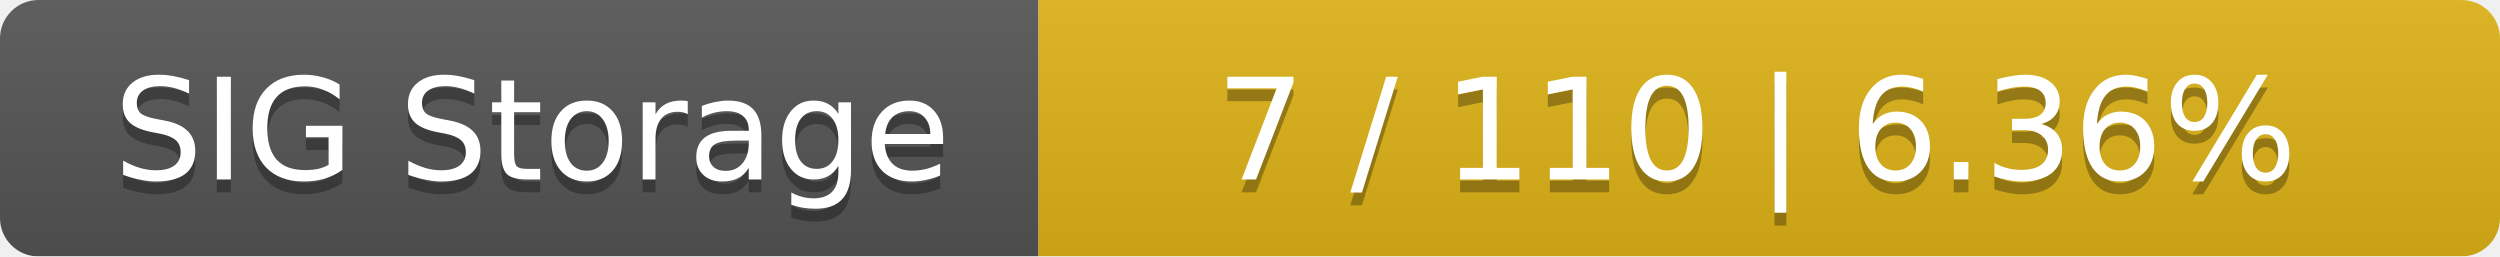
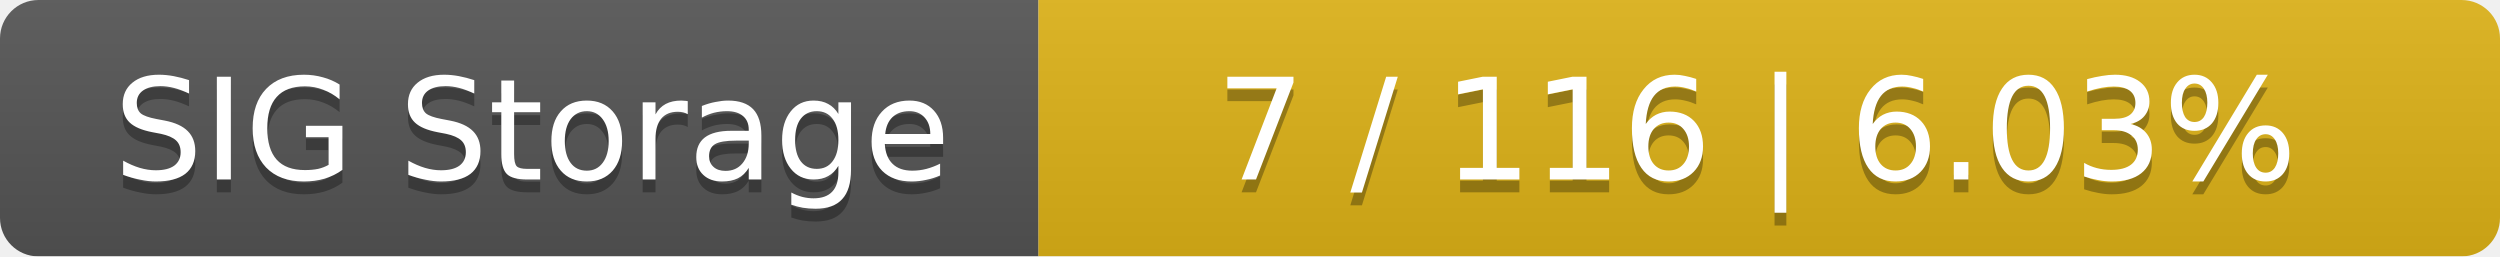
<svg xmlns="http://www.w3.org/2000/svg" width="195" height="20">
  <linearGradient id="smooth" x2="0" y2="100%">
    <stop offset="0" stop-color="#bbb" stop-opacity=".1" />
    <stop offset="1" stop-opacity=".1" />
  </linearGradient>
  <mask id="round">
    <rect width="195" height="20" rx="3" fill="#fff" />
  </mask>
  <g mask="url(#round)">
    <rect width="81" height="20" fill="#555" />
    <rect x="81" width="114" height="20" fill="#dfb317" />
    <rect width="195" height="20" fill="url(#smooth)" />
  </g>
  <g fill="#fff" text-anchor="middle" font-family="DejaVu Sans,Verdana,Geneva,sans-serif" font-size="11">
    <text x="41.5" y="15" fill="#010101" fill-opacity=".3">SIG Storage</text>
    <text x="41.5" y="14">SIG Storage</text>
-     <text x="137" y="15" fill="#010101" fill-opacity=".3">7 / 110    |    6.36%</text>
-     <text x="137" y="14">7 / 110    |    6.36%</text>
+     <text x="137" y="15" fill="#010101" fill-opacity=".3">7 / 116    |    6.03%</text>
+     <text x="137" y="14">7 / 116    |    6.03%</text>
  </g>
</svg>
